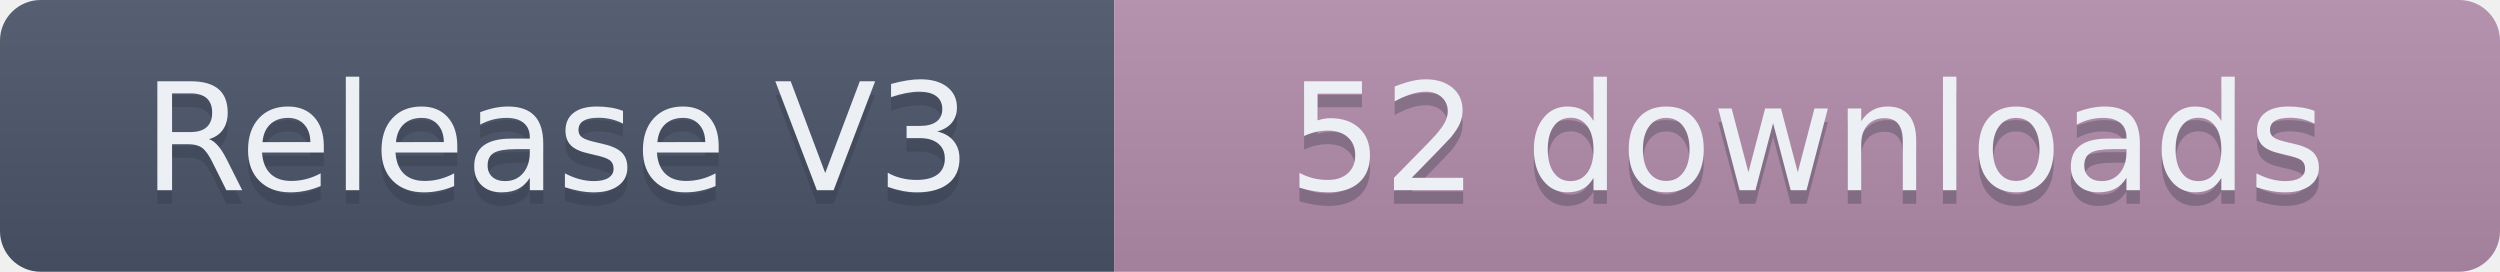
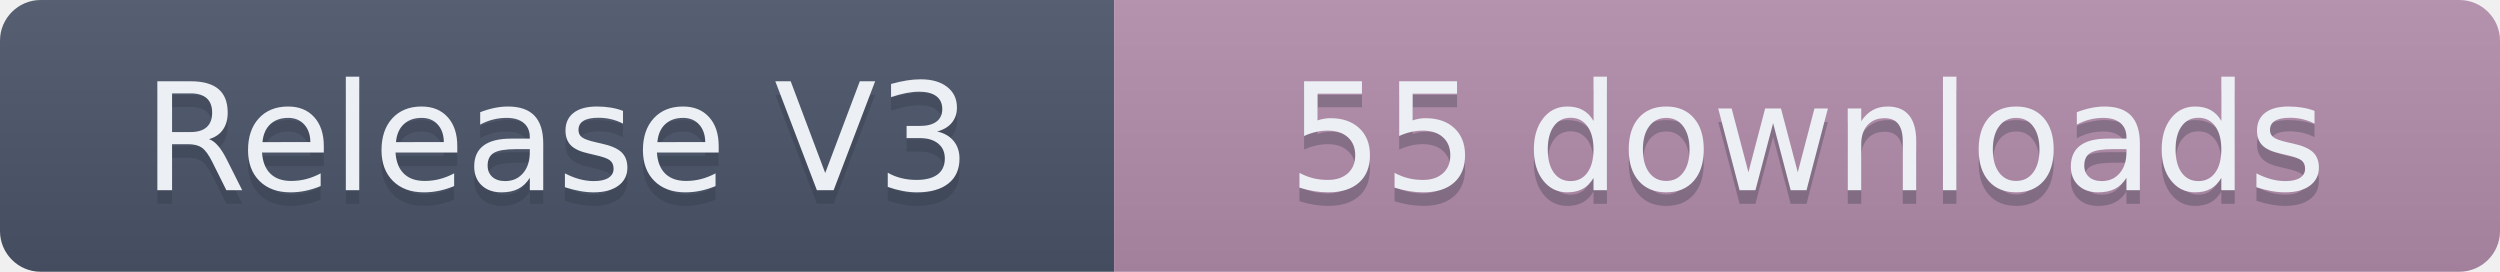
- <svg xmlns="http://www.w3.org/2000/svg" width="184" height="20" role="img" aria-label="Release V3: 52 downloads">
+ <svg xmlns="http://www.w3.org/2000/svg" width="184" height="20" role="img" aria-label="Release V3: 55 downloads">
  <linearGradient id="s" x2="0" y2="100%">
    <stop offset="0" stop-color="#bbb" stop-opacity=".1" />
    <stop offset="1" stop-opacity=".1" />
  </linearGradient>
  <clipPath id="r">
    <rect width="184" height="20" rx="3" fill="#fff" />
  </clipPath>
  <g clip-path="url(#r)">
    <rect width="82" height="20" fill="#4C566A" />
    <rect x="82" width="102" height="20" fill="#B48EAD" />
    <rect width="184" height="20" fill="url(#s)" />
  </g>
  <g fill="#ECEFF4" text-anchor="middle" font-family="Verdana,Geneva,DejaVu Sans,sans-serif" text-rendering="geometricPrecision" font-size="110">
    <text aria-hidden="true" x="410" y="150" fill="#2E3440" fill-opacity=".3" transform="scale(.1)" textLength="720">Release V3</text>
    <text x="410" y="140" transform="scale(.1)" textLength="720">Release V3</text>
-     <text aria-hidden="true" x="1330" y="150" fill="#2E3440" fill-opacity=".3" transform="scale(.1)" textLength="920">52 downloads</text>
-     <text x="1330" y="140" transform="scale(.1)" textLength="920">52 downloads</text>
+     <text aria-hidden="true" x="1330" y="150" fill="#2E3440" fill-opacity=".3" transform="scale(.1)" textLength="920">55 downloads</text>
+     <text x="1330" y="140" transform="scale(.1)" textLength="920">55 downloads</text>
  </g>
</svg>
